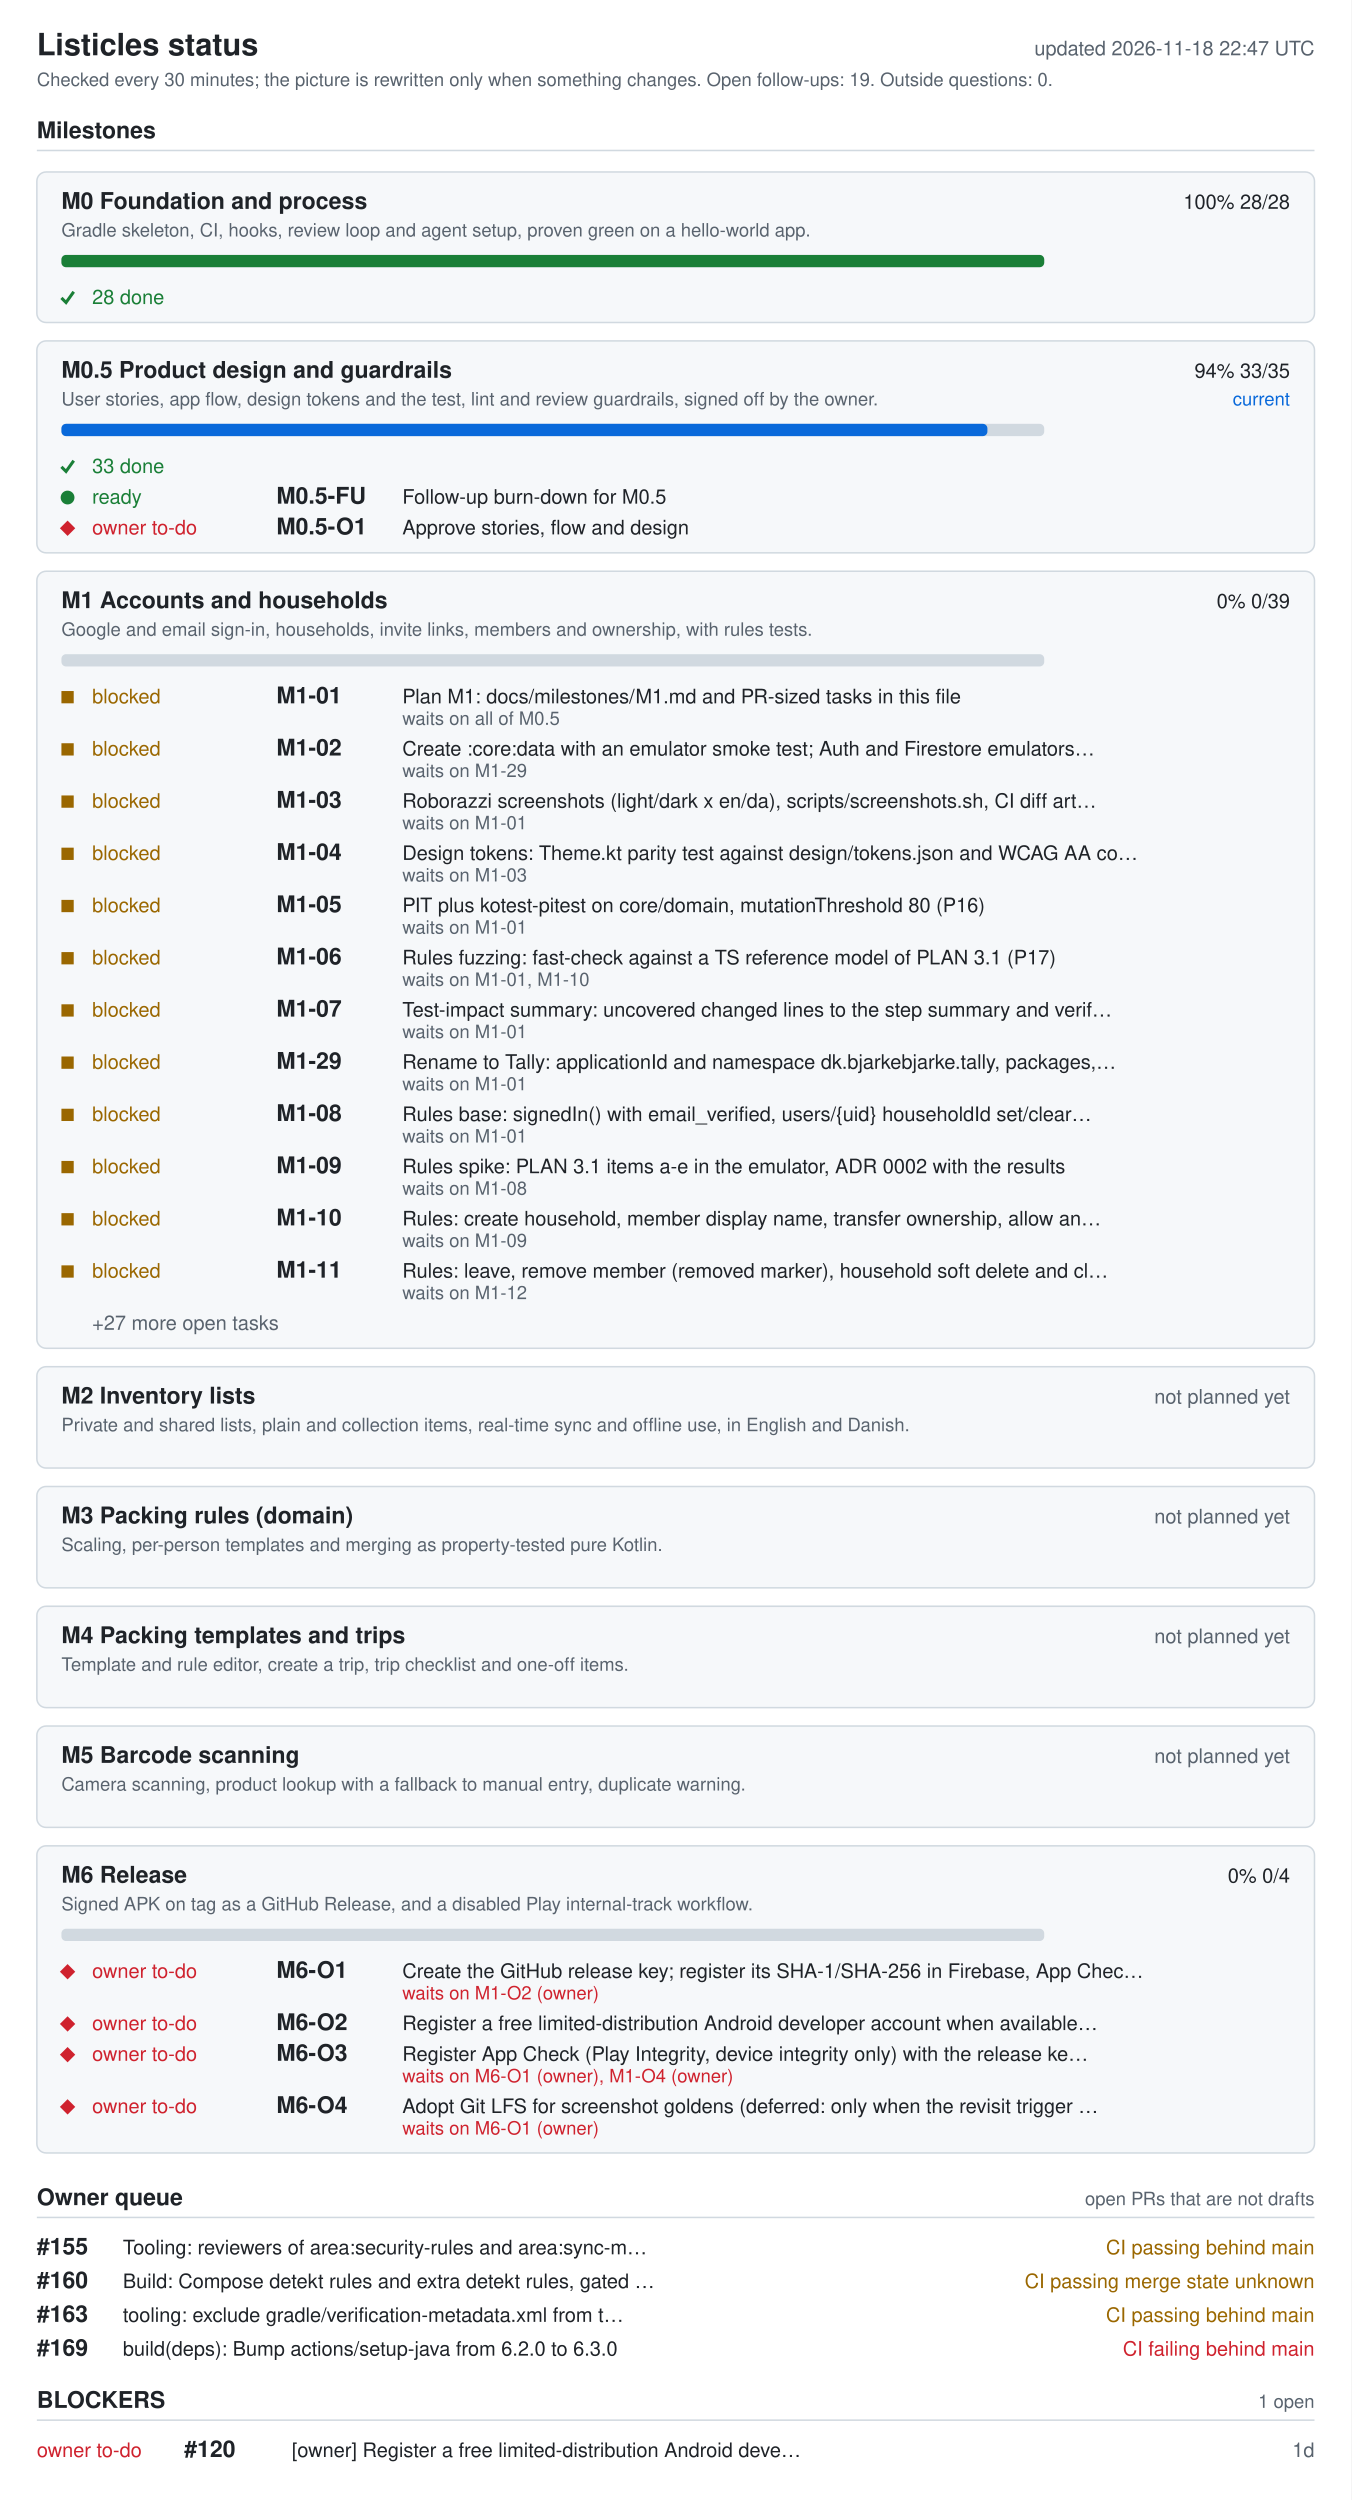
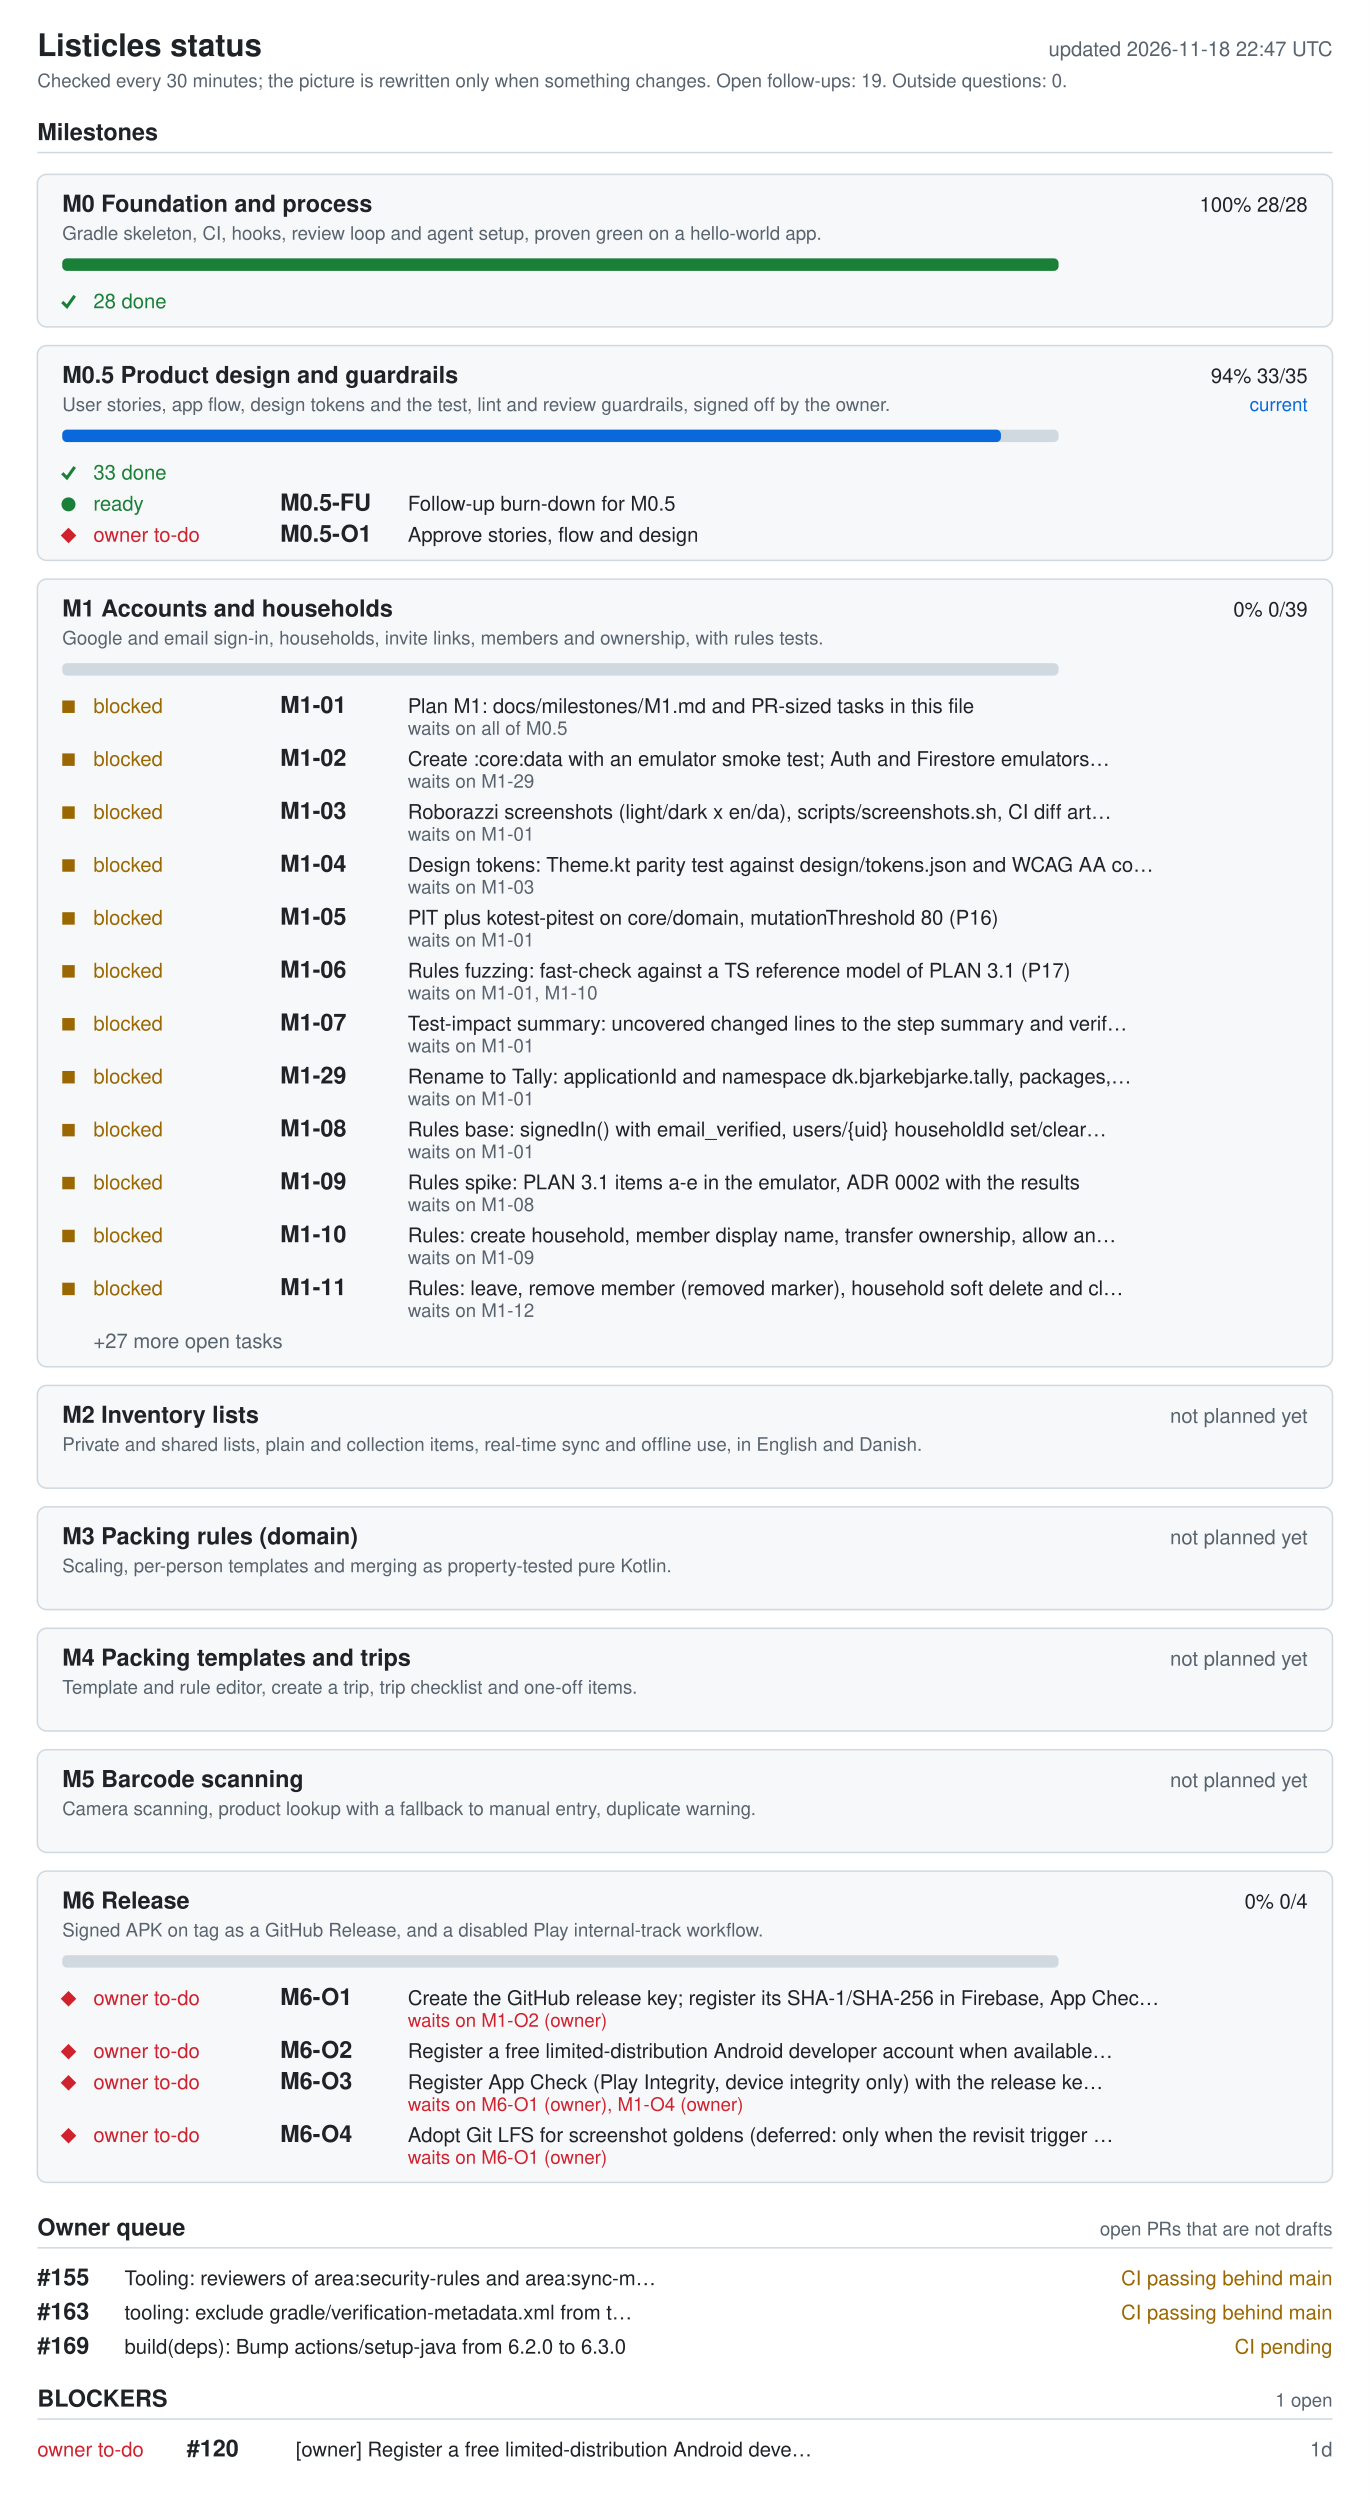
- <svg xmlns="http://www.w3.org/2000/svg" width="880" height="1628" viewBox="0 0 880 1628" role="img" aria-labelledby="ti de">
+ <svg xmlns="http://www.w3.org/2000/svg" width="880" height="1606" viewBox="0 0 880 1606" role="img" aria-labelledby="ti de">
  <style>.bg{fill:#fff}.card{fill:#f6f8fa}rect.card{stroke:#d1d9e0}.tick{stroke:#1a7f37;fill:none;stroke-width:2}.fg{fill:#1f2328}.muted{fill:#59636e}.track{fill:#d1d9e0}.bar{fill:#0969da}.full{fill:#1a7f37}.ok{fill:#1a7f37}.info{fill:#0969da}.warn{fill:#9a6700}.bad{fill:#cf222e}.rule{stroke:#d1d9e0}text{font-family:-apple-system,BlinkMacSystemFont,'Segoe UI',Helvetica,Arial,sans-serif;font-size:13px}.h{font-size:15px;font-weight:600}.t{font-size:20px;font-weight:600}.s{font-size:12px}@media (prefers-color-scheme: dark){.bg{fill:#0d1117}.card{fill:#161b22}rect.card{stroke:#30363d}.tick{stroke:#3fb950}.fg{fill:#e6edf3}.muted{fill:#9198a1}.track{fill:#30363d}.bar{fill:#4493f8}.full{fill:#3fb950}.ok{fill:#3fb950}.info{fill:#4493f8}.warn{fill:#d29922}.bad{fill:#f85149}.rule{stroke:#30363d}}</style>
-   <rect width="880" height="1628" class="bg" />
+   <rect width="880" height="1606" class="bg" />
  <text x="24" y="36" class="fg t">Listicles status</text>
  <text x="856" y="36" class="muted" text-anchor="end" id="generated">updated 2026-11-18 22:47 UTC</text>
  <text x="24" y="56" class="muted s">Checked every 30 minutes; the picture is rewritten only when something changes. Open follow-ups: 19. Outside questions: 0.</text>
  <text x="24" y="90" class="fg h">Milestones</text>
  <line x1="24" y1="98" x2="856" y2="98" class="rule" />
  <rect x="24" y="112" width="832" height="98" rx="6" class="card" />
  <text x="40" y="136" class="fg h">M0 Foundation and process</text>
  <text x="840" y="136" class="fg" text-anchor="end">100%  28/28</text>
  <text x="40" y="154" class="muted s">Gradle skeleton, CI, hooks, review loop and agent setup, proven green on a hello-world app.</text>
  <rect x="40" y="166" width="640" height="8" rx="3" class="track" />
  <rect x="40" y="166" width="640" height="8" rx="3" class="full" />
  <polyline points="40,194 43,197 48,190" class="tick mk-done" />
  <text x="60" y="198" class="ok">28 done</text>
  <rect x="24" y="222" width="832" height="138" rx="6" class="card" />
  <text x="40" y="246" class="fg h">M0.5 Product design and guardrails</text>
  <text x="840" y="246" class="fg" text-anchor="end">94%  33/35</text>
  <text x="840" y="264" class="info s" text-anchor="end">current</text>
  <text x="40" y="264" class="muted s">User stories, app flow, design tokens and the test, lint and review guardrails, signed off by the owner.</text>
  <rect x="40" y="276" width="640" height="8" rx="3" class="track" />
  <rect x="40" y="276" width="603" height="8" rx="3" class="bar" />
  <polyline points="40,304 43,307 48,300" class="tick mk-done" />
  <text x="60" y="308" class="ok">33 done</text>
  <circle cx="44" cy="324" r="4.5" class="ok mk-ready" />
  <text x="60" y="328" class="ok">ready</text>
  <text x="180" y="328" class="fg h">M0.5-FU</text>
  <text x="262" y="328" class="fg">Follow-up burn-down for M0.5</text>
  <polygon points="39,344 44,339 49,344 44,349" class="bad mk-owner" />
  <text x="60" y="348" class="bad">owner to-do</text>
  <text x="180" y="348" class="fg h">M0.5-O1</text>
  <text x="262" y="348" class="fg">Approve stories, flow and design</text>
  <rect x="24" y="372" width="832" height="506" rx="6" class="card" />
  <text x="40" y="396" class="fg h">M1 Accounts and households</text>
  <text x="840" y="396" class="fg" text-anchor="end">0%  0/39</text>
  <text x="40" y="414" class="muted s">Google and email sign-in, households, invite links, members and ownership, with rules tests.</text>
  <rect x="40" y="426" width="640" height="8" rx="3" class="track" />
  <rect x="40" y="450" width="8" height="8" class="warn mk-blocked" />
  <text x="60" y="458" class="warn">blocked</text>
  <text x="180" y="458" class="fg h">M1-01</text>
  <text x="262" y="458" class="fg">Plan M1: docs/milestones/M1.md and PR-sized tasks in this file</text>
  <text x="262" y="472" class="muted s">waits on all of M0.5</text>
  <rect x="40" y="484" width="8" height="8" class="warn mk-blocked" />
  <text x="60" y="492" class="warn">blocked</text>
  <text x="180" y="492" class="fg h">M1-02</text>
  <text x="262" y="492" class="fg">Create :core:data with an emulator smoke test; Auth and Firestore emulators…</text>
  <text x="262" y="506" class="muted s">waits on M1-29</text>
  <rect x="40" y="518" width="8" height="8" class="warn mk-blocked" />
  <text x="60" y="526" class="warn">blocked</text>
  <text x="180" y="526" class="fg h">M1-03</text>
  <text x="262" y="526" class="fg">Roborazzi screenshots (light/dark x en/da), scripts/screenshots.sh, CI diff art…</text>
  <text x="262" y="540" class="muted s">waits on M1-01</text>
  <rect x="40" y="552" width="8" height="8" class="warn mk-blocked" />
  <text x="60" y="560" class="warn">blocked</text>
  <text x="180" y="560" class="fg h">M1-04</text>
  <text x="262" y="560" class="fg">Design tokens: Theme.kt parity test against design/tokens.json and WCAG AA co…</text>
  <text x="262" y="574" class="muted s">waits on M1-03</text>
  <rect x="40" y="586" width="8" height="8" class="warn mk-blocked" />
  <text x="60" y="594" class="warn">blocked</text>
  <text x="180" y="594" class="fg h">M1-05</text>
  <text x="262" y="594" class="fg">PIT plus kotest-pitest on core/domain, mutationThreshold 80 (P16)</text>
  <text x="262" y="608" class="muted s">waits on M1-01</text>
  <rect x="40" y="620" width="8" height="8" class="warn mk-blocked" />
  <text x="60" y="628" class="warn">blocked</text>
  <text x="180" y="628" class="fg h">M1-06</text>
  <text x="262" y="628" class="fg">Rules fuzzing: fast-check against a TS reference model of PLAN 3.1 (P17)</text>
  <text x="262" y="642" class="muted s">waits on M1-01, M1-10</text>
  <rect x="40" y="654" width="8" height="8" class="warn mk-blocked" />
  <text x="60" y="662" class="warn">blocked</text>
  <text x="180" y="662" class="fg h">M1-07</text>
  <text x="262" y="662" class="fg">Test-impact summary: uncovered changed lines to the step summary and verif…</text>
  <text x="262" y="676" class="muted s">waits on M1-01</text>
  <rect x="40" y="688" width="8" height="8" class="warn mk-blocked" />
  <text x="60" y="696" class="warn">blocked</text>
  <text x="180" y="696" class="fg h">M1-29</text>
  <text x="262" y="696" class="fg">Rename to Tally: applicationId and namespace dk.bjarkebjarke.tally, packages,…</text>
  <text x="262" y="710" class="muted s">waits on M1-01</text>
  <rect x="40" y="722" width="8" height="8" class="warn mk-blocked" />
  <text x="60" y="730" class="warn">blocked</text>
  <text x="180" y="730" class="fg h">M1-08</text>
  <text x="262" y="730" class="fg">Rules base: signedIn() with email_verified, users/{uid} householdId set/clear…</text>
  <text x="262" y="744" class="muted s">waits on M1-01</text>
  <rect x="40" y="756" width="8" height="8" class="warn mk-blocked" />
  <text x="60" y="764" class="warn">blocked</text>
  <text x="180" y="764" class="fg h">M1-09</text>
  <text x="262" y="764" class="fg">Rules spike: PLAN 3.1 items a-e in the emulator, ADR 0002 with the results</text>
  <text x="262" y="778" class="muted s">waits on M1-08</text>
  <rect x="40" y="790" width="8" height="8" class="warn mk-blocked" />
  <text x="60" y="798" class="warn">blocked</text>
  <text x="180" y="798" class="fg h">M1-10</text>
  <text x="262" y="798" class="fg">Rules: create household, member display name, transfer ownership, allow an…</text>
  <text x="262" y="812" class="muted s">waits on M1-09</text>
  <rect x="40" y="824" width="8" height="8" class="warn mk-blocked" />
  <text x="60" y="832" class="warn">blocked</text>
  <text x="180" y="832" class="fg h">M1-11</text>
  <text x="262" y="832" class="fg">Rules: leave, remove member (removed marker), household soft delete and cl…</text>
  <text x="262" y="846" class="muted s">waits on M1-12</text>
  <text x="60" y="866" class="muted">+27 more open tasks</text>
  <rect x="24" y="890" width="832" height="66" rx="6" class="card" />
  <text x="40" y="914" class="fg h">M2 Inventory lists</text>
  <text x="840" y="914" class="muted" text-anchor="end">not planned yet</text>
  <text x="40" y="932" class="muted s">Private and shared lists, plain and collection items, real-time sync and offline use, in English and Danish.</text>
  <rect x="24" y="968" width="832" height="66" rx="6" class="card" />
  <text x="40" y="992" class="fg h">M3 Packing rules (domain)</text>
  <text x="840" y="992" class="muted" text-anchor="end">not planned yet</text>
  <text x="40" y="1010" class="muted s">Scaling, per-person templates and merging as property-tested pure Kotlin.</text>
  <rect x="24" y="1046" width="832" height="66" rx="6" class="card" />
  <text x="40" y="1070" class="fg h">M4 Packing templates and trips</text>
  <text x="840" y="1070" class="muted" text-anchor="end">not planned yet</text>
  <text x="40" y="1088" class="muted s">Template and rule editor, create a trip, trip checklist and one-off items.</text>
  <rect x="24" y="1124" width="832" height="66" rx="6" class="card" />
  <text x="40" y="1148" class="fg h">M5 Barcode scanning</text>
  <text x="840" y="1148" class="muted" text-anchor="end">not planned yet</text>
  <text x="40" y="1166" class="muted s">Camera scanning, product lookup with a fallback to manual entry, duplicate warning.</text>
  <rect x="24" y="1202" width="832" height="200" rx="6" class="card" />
  <text x="40" y="1226" class="fg h">M6 Release</text>
  <text x="840" y="1226" class="fg" text-anchor="end">0%  0/4</text>
  <text x="40" y="1244" class="muted s">Signed APK on tag as a GitHub Release, and a disabled Play internal-track workflow.</text>
  <rect x="40" y="1256" width="640" height="8" rx="3" class="track" />
  <polygon points="39,1284 44,1279 49,1284 44,1289" class="bad mk-owner" />
  <text x="60" y="1288" class="bad">owner to-do</text>
  <text x="180" y="1288" class="fg h">M6-O1</text>
  <text x="262" y="1288" class="fg">Create the GitHub release key; register its SHA-1/SHA-256 in Firebase, App Chec…</text>
  <text x="262" y="1302" class="bad s">waits on M1-O2 (owner)</text>
  <polygon points="39,1318 44,1313 49,1318 44,1323" class="bad mk-owner" />
  <text x="60" y="1322" class="bad">owner to-do</text>
  <text x="180" y="1322" class="fg h">M6-O2</text>
  <text x="262" y="1322" class="fg">Register a free limited-distribution Android developer account when available…</text>
  <polygon points="39,1338 44,1333 49,1338 44,1343" class="bad mk-owner" />
  <text x="60" y="1342" class="bad">owner to-do</text>
  <text x="180" y="1342" class="fg h">M6-O3</text>
  <text x="262" y="1342" class="fg">Register App Check (Play Integrity, device integrity only) with the release ke…</text>
  <text x="262" y="1356" class="bad s">waits on M6-O1 (owner), M1-O4 (owner)</text>
  <polygon points="39,1372 44,1367 49,1372 44,1377" class="bad mk-owner" />
  <text x="60" y="1376" class="bad">owner to-do</text>
  <text x="180" y="1376" class="fg h">M6-O4</text>
  <text x="262" y="1376" class="fg">Adopt Git LFS for screenshot goldens (deferred: only when the revisit trigger …</text>
  <text x="262" y="1390" class="bad s">waits on M6-O1 (owner)</text>
  <text x="24" y="1436" class="fg h">Owner queue</text>
  <text x="856" y="1436" class="muted s" text-anchor="end">open PRs that are not drafts</text>
  <line x1="24" y1="1444" x2="856" y2="1444" class="rule" />
  <text x="24" y="1468" class="fg h">#155</text>
  <text x="80" y="1468" class="fg">Tooling: reviewers of area:security-rules and area:sync-m…</text>
  <text x="856" y="1468" class="warn" text-anchor="end">CI passing  behind main</text>
-   <text x="24" y="1490" class="fg h">#160</text>
-   <text x="80" y="1490" class="fg">Build: Compose detekt rules and extra detekt rules, gated …</text>
-   <text x="856" y="1490" class="warn" text-anchor="end">CI passing  merge state unknown</text>
-   <text x="24" y="1512" class="fg h">#163</text>
-   <text x="80" y="1512" class="fg">tooling: exclude gradle/verification-metadata.xml from t…</text>
-   <text x="856" y="1512" class="warn" text-anchor="end">CI passing  behind main</text>
-   <text x="24" y="1534" class="fg h">#169</text>
-   <text x="80" y="1534" class="fg">build(deps): Bump actions/setup-java from 6.2.0 to 6.3.0</text>
-   <text x="856" y="1534" class="bad" text-anchor="end">CI failing  behind main</text>
-   <text x="24" y="1568" class="fg h">BLOCKERS</text>
-   <text x="856" y="1568" class="muted s" text-anchor="end">1 open</text>
-   <line x1="24" y1="1576" x2="856" y2="1576" class="rule" />
-   <text x="24" y="1600" class="bad">owner to-do</text>
-   <text x="120" y="1600" class="fg h">#120</text>
-   <text x="190" y="1600" class="fg">[owner] Register a free limited-distribution Android deve…</text>
-   <text x="856" y="1600" class="muted" text-anchor="end">1d</text>
+   <text x="24" y="1490" class="fg h">#163</text>
+   <text x="80" y="1490" class="fg">tooling: exclude gradle/verification-metadata.xml from t…</text>
+   <text x="856" y="1490" class="warn" text-anchor="end">CI passing  behind main</text>
+   <text x="24" y="1512" class="fg h">#169</text>
+   <text x="80" y="1512" class="fg">build(deps): Bump actions/setup-java from 6.2.0 to 6.3.0</text>
+   <text x="856" y="1512" class="warn" text-anchor="end">CI pending</text>
+   <text x="24" y="1546" class="fg h">BLOCKERS</text>
+   <text x="856" y="1546" class="muted s" text-anchor="end">1 open</text>
+   <line x1="24" y1="1554" x2="856" y2="1554" class="rule" />
+   <text x="24" y="1578" class="bad">owner to-do</text>
+   <text x="120" y="1578" class="fg h">#120</text>
+   <text x="190" y="1578" class="fg">[owner] Register a free limited-distribution Android deve…</text>
+   <text x="856" y="1578" class="muted" text-anchor="end">1d</text>
</svg>
